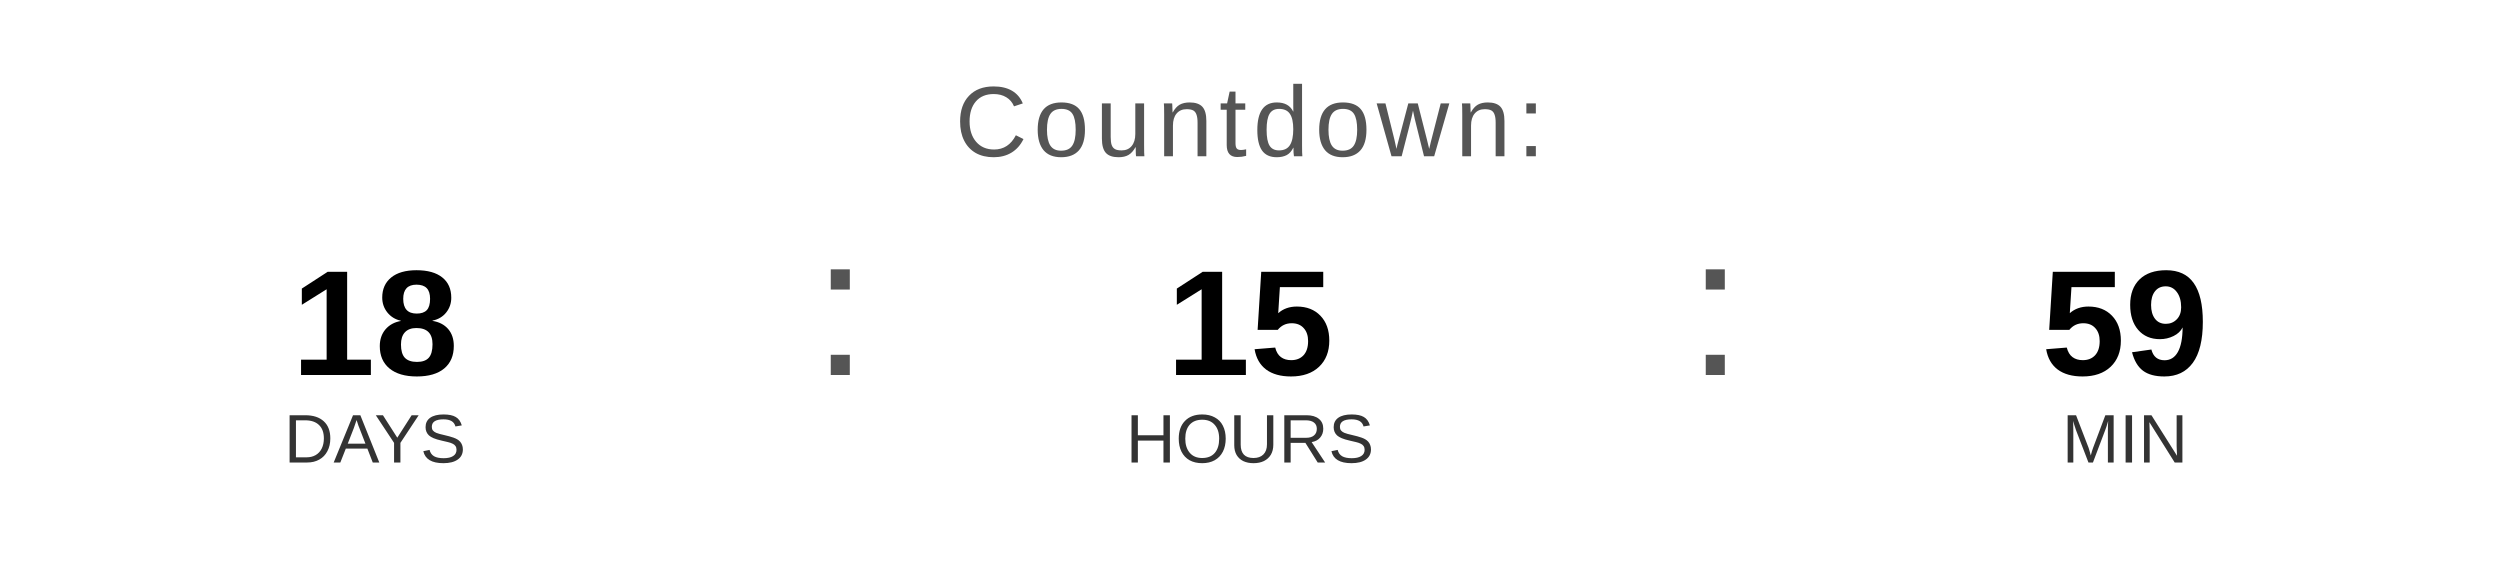
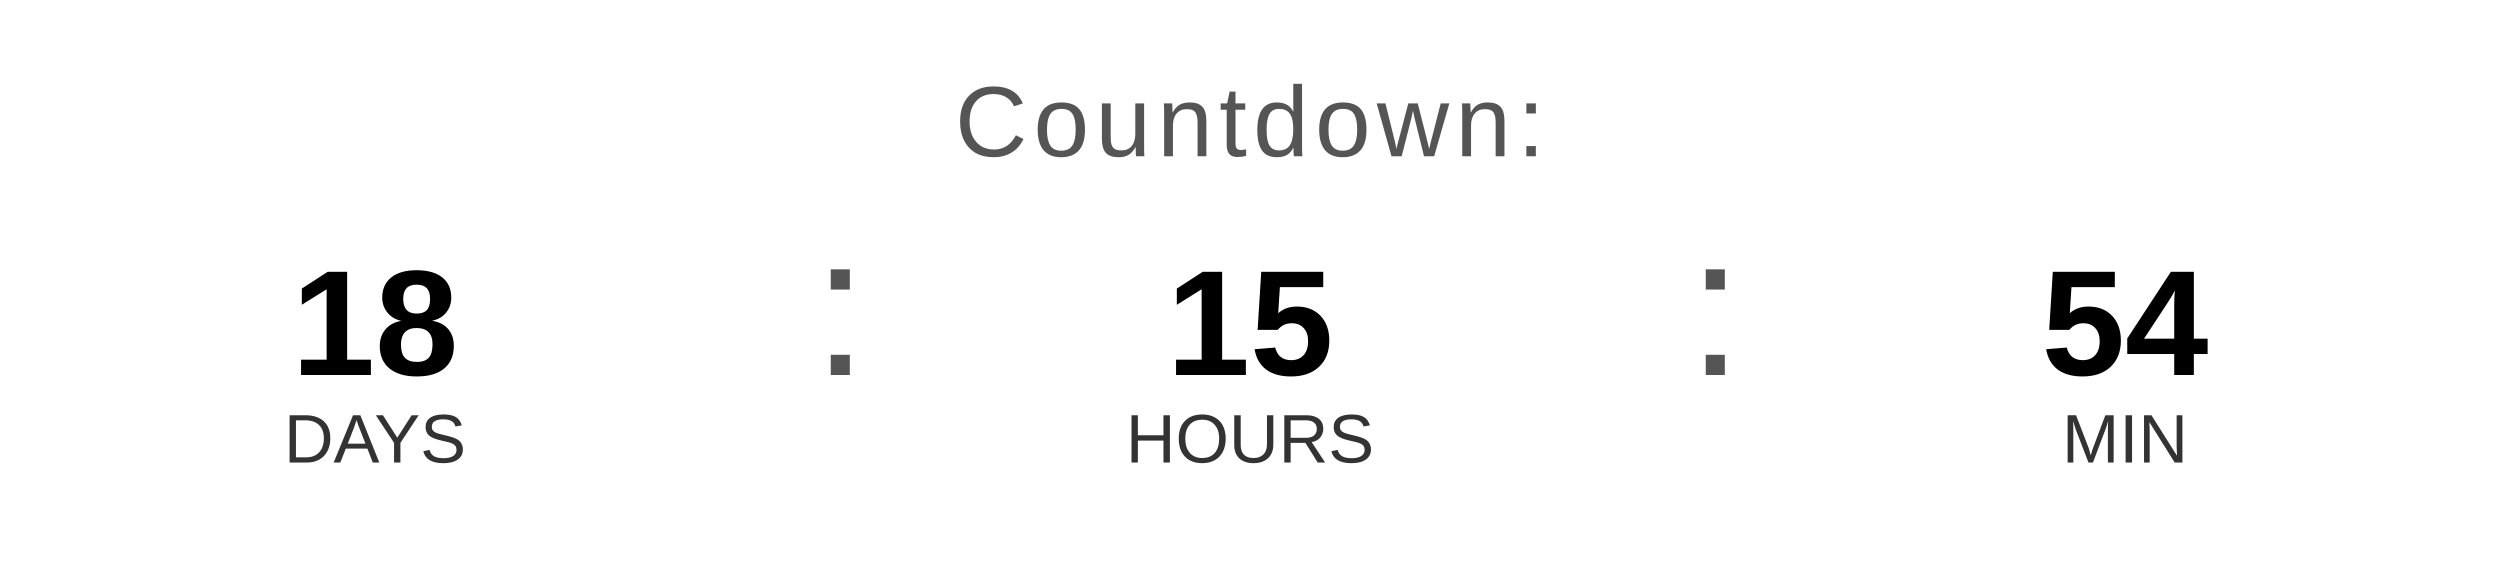
<svg xmlns="http://www.w3.org/2000/svg" width="400" height="90" viewBox="0 0 400 90">
  <text x="200" y="25" font-family="Arial, Helvetica, sans-serif" font-size="16" fill="#555555" text-anchor="middle" letter-spacing="1">
    Countdown:
  </text>
  <text x="60" y="60" font-family="Arial, Helvetica, sans-serif" font-size="24" font-weight="bold" fill="#000000" text-anchor="middle">18</text>
  <text x="60" y="74" font-family="Arial, Helvetica, sans-serif" font-size="11" fill="#333333" text-anchor="middle">DAYS</text>
  <text x="130" y="60" font-family="Arial, sans-serif" font-size="32" fill="#555555">:</text>
  <text x="200" y="60" font-family="Arial, Helvetica, sans-serif" font-size="24" font-weight="bold" fill="#000000" text-anchor="middle">15</text>
  <text x="200" y="74" font-family="Arial, Helvetica, sans-serif" font-size="11" fill="#333333" text-anchor="middle">HOURS</text>
  <text x="270" y="60" font-family="Arial, sans-serif" font-size="32" fill="#555555">:</text>
-   <text x="340" y="60" font-family="Arial, Helvetica, sans-serif" font-size="24" font-weight="bold" fill="#000000" text-anchor="middle">59</text>
+   <text x="340" y="60" font-family="Arial, Helvetica, sans-serif" font-size="24" font-weight="bold" fill="#000000" text-anchor="middle">54</text>
  <text x="340" y="74" font-family="Arial, Helvetica, sans-serif" font-size="11" fill="#333333" text-anchor="middle">MIN</text>
</svg>
